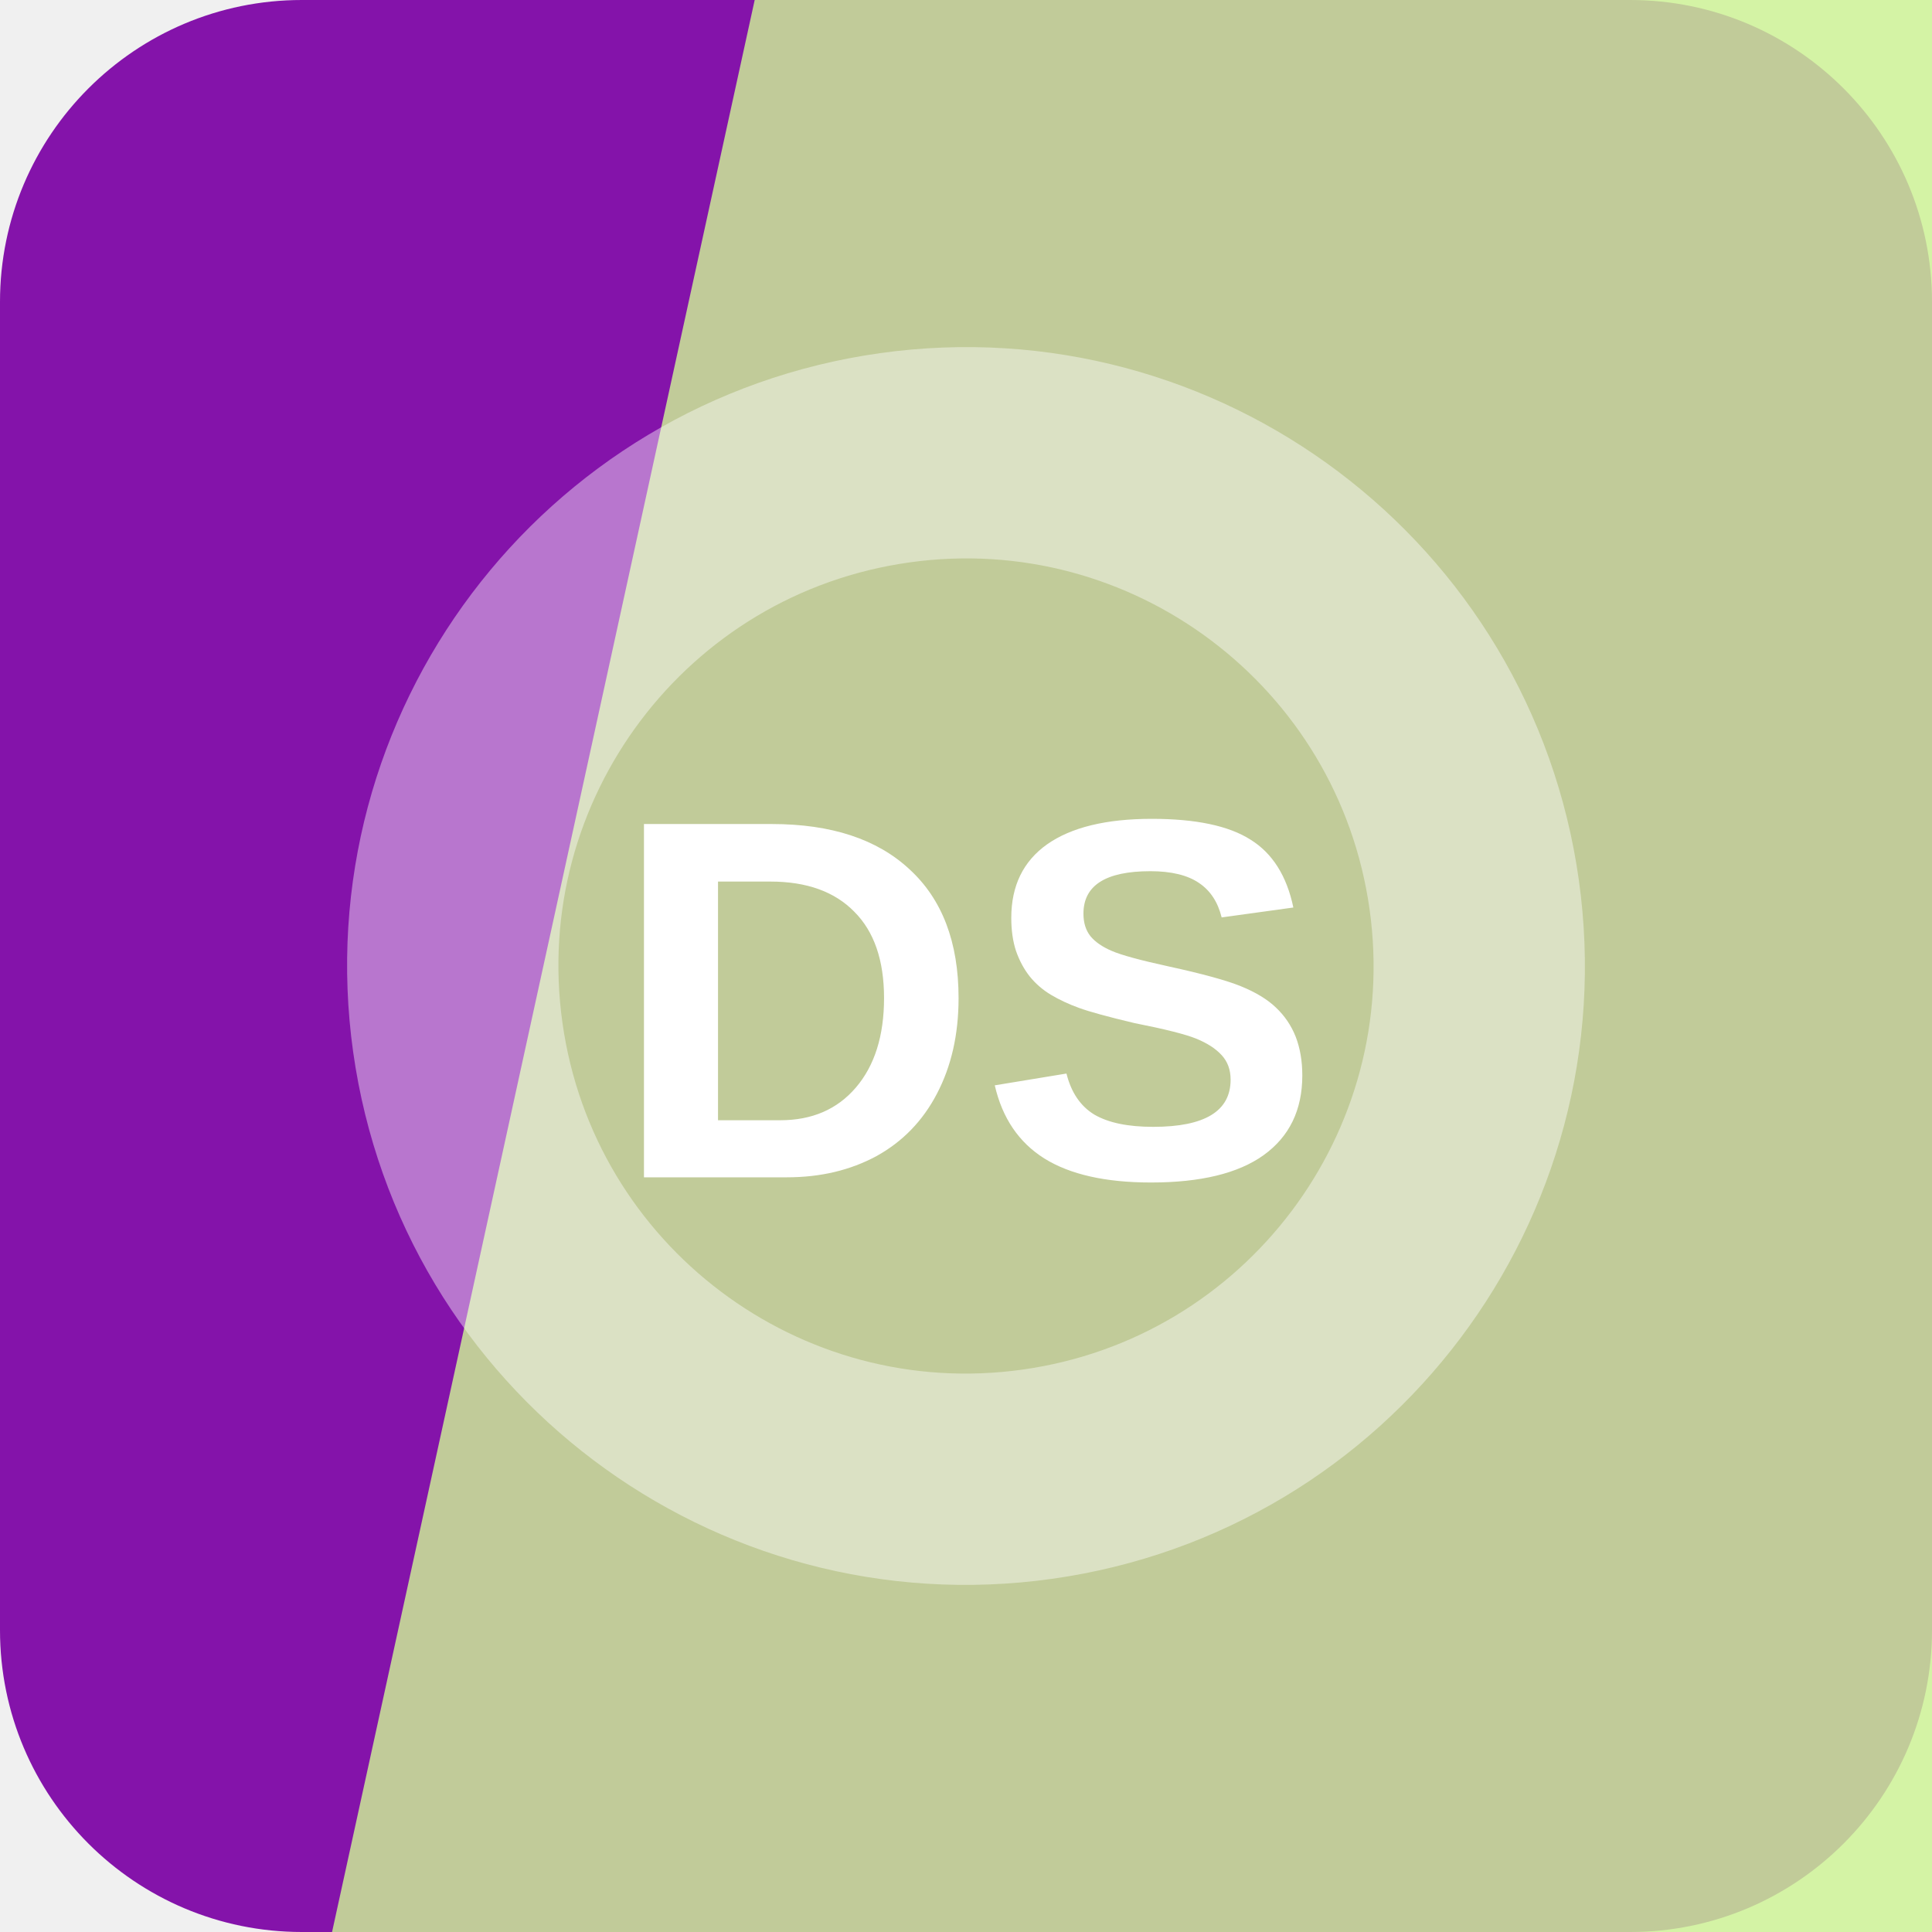
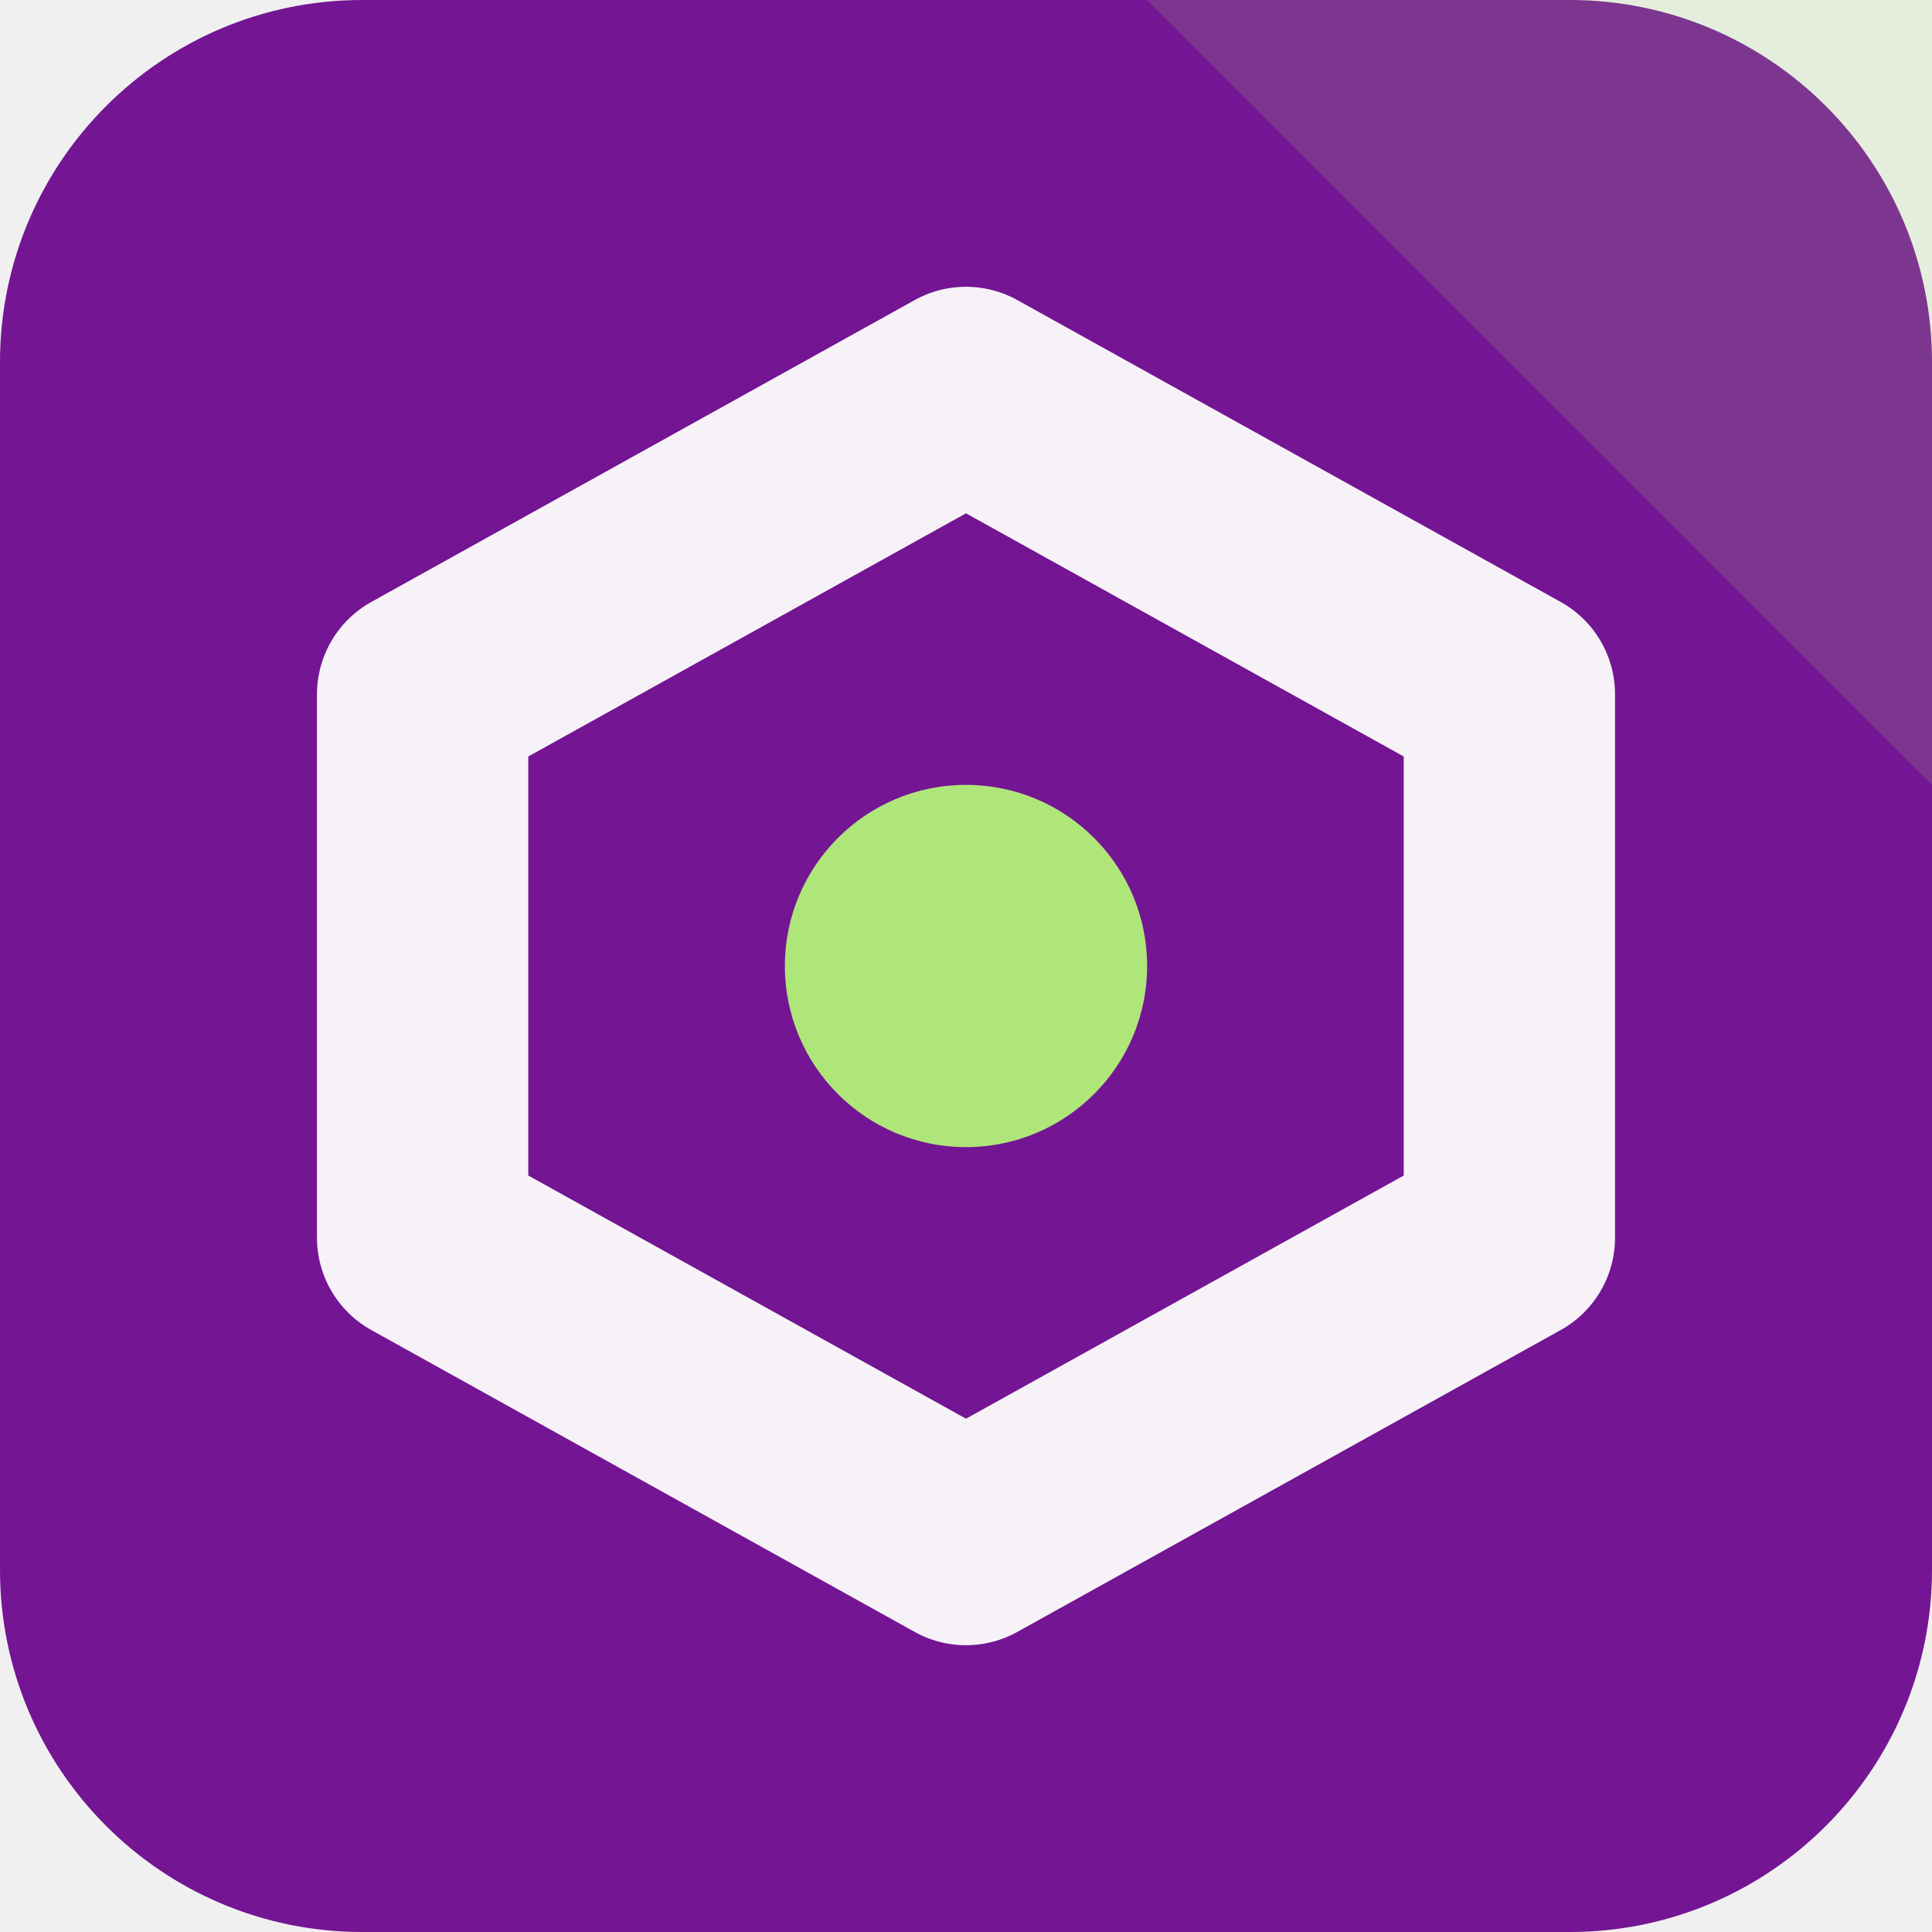
<svg xmlns="http://www.w3.org/2000/svg" width="64" height="64" viewBox="0 0 64 64" role="img">
-   <rect width="64" height="64" rx="10" fill="hsl(285 80% 37%)" />
-   <path d="M25 0h39v64H11Z" fill="hsl(84 81% 77%)" opacity="0.82" />
-   <g transform="rotate(262 32 32)" opacity="0.42">
-     <circle cx="32" cy="32" r="17" fill="none" stroke="#ffffff" stroke-width="7" />
+   <rect width="64" height="64" rx="12" fill="hsl(285 75% 33%)" />
+   <path d="M64 0v26L38 0Z" fill="hsl(91 68% 69%)" opacity="0.16" />
+   <g transform="rotate(180 32 32)">
+     <path d="M32 13 50 23v18L32 51 14 41V23Z" fill="none" stroke="hsl(285 24% 96%)" stroke-width="7" stroke-linejoin="round" />
+     <circle cx="32" cy="32" r="6" fill="hsl(91 68% 69%)" />
  </g>
-   <text x="32" y="39" text-anchor="middle" fill="#ffffff" font-family="Arial,Helvetica,sans-serif" font-size="17" font-weight="700" letter-spacing="0">DS</text>
</svg>
